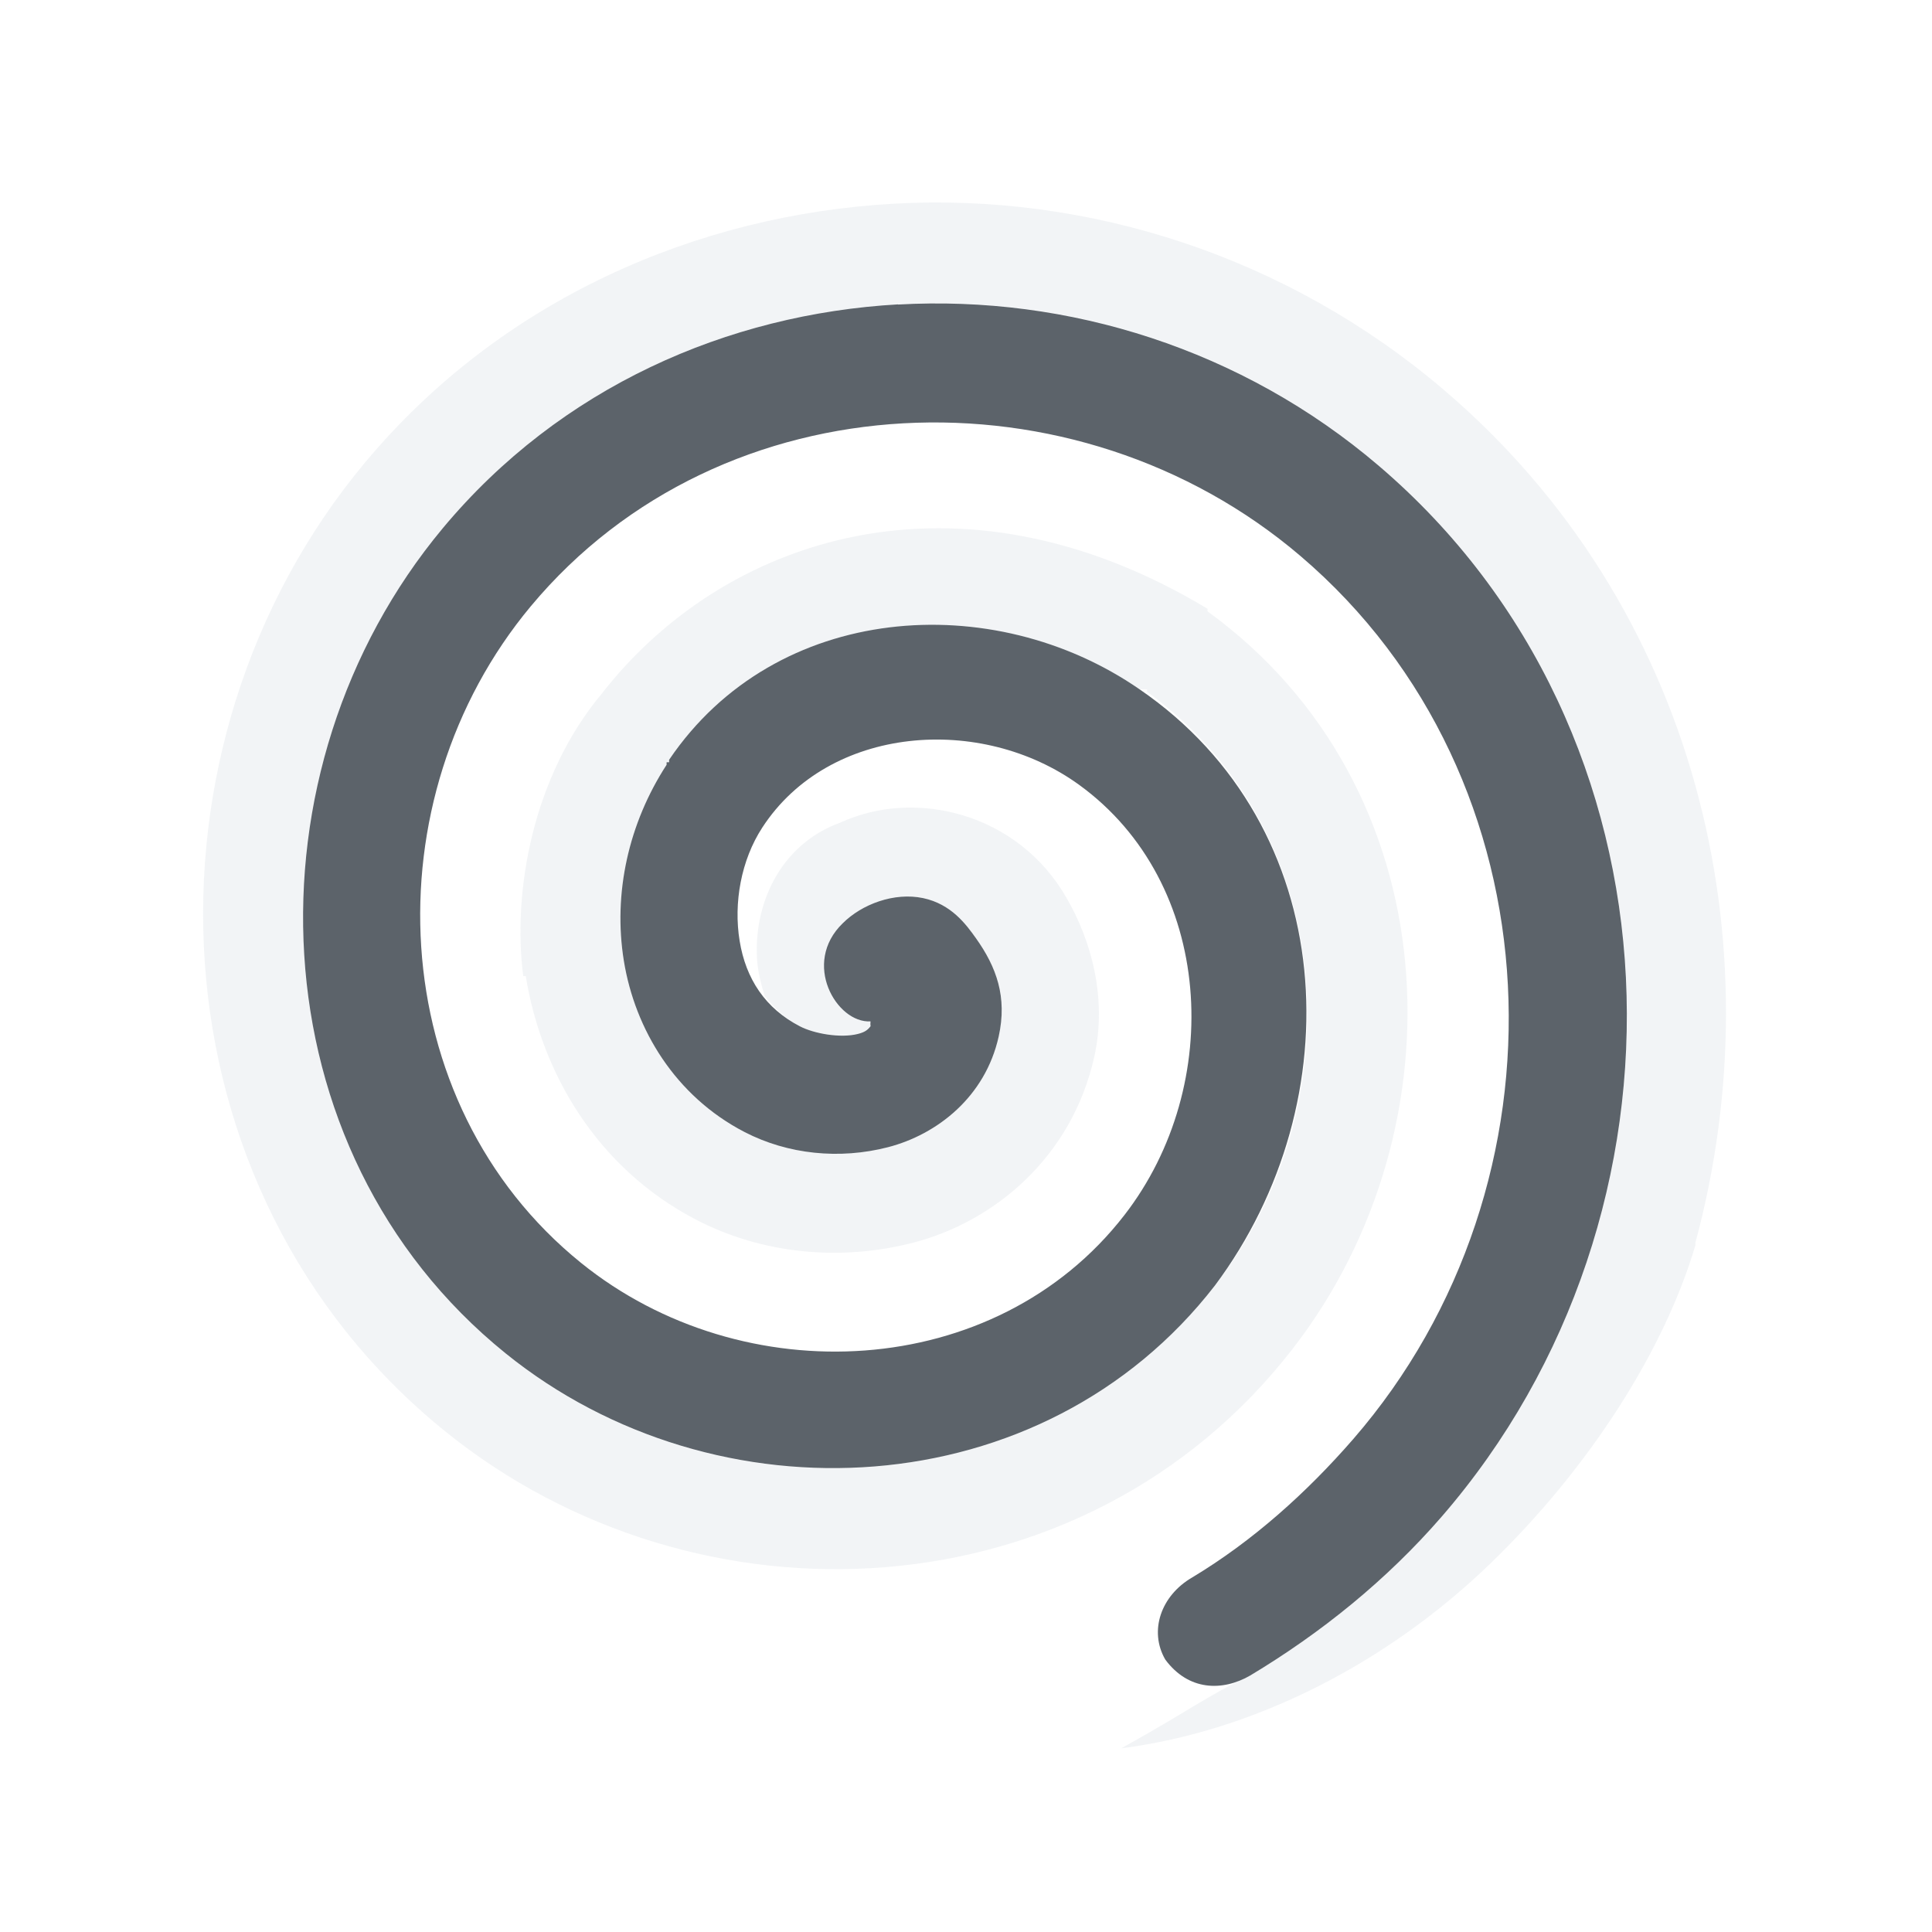
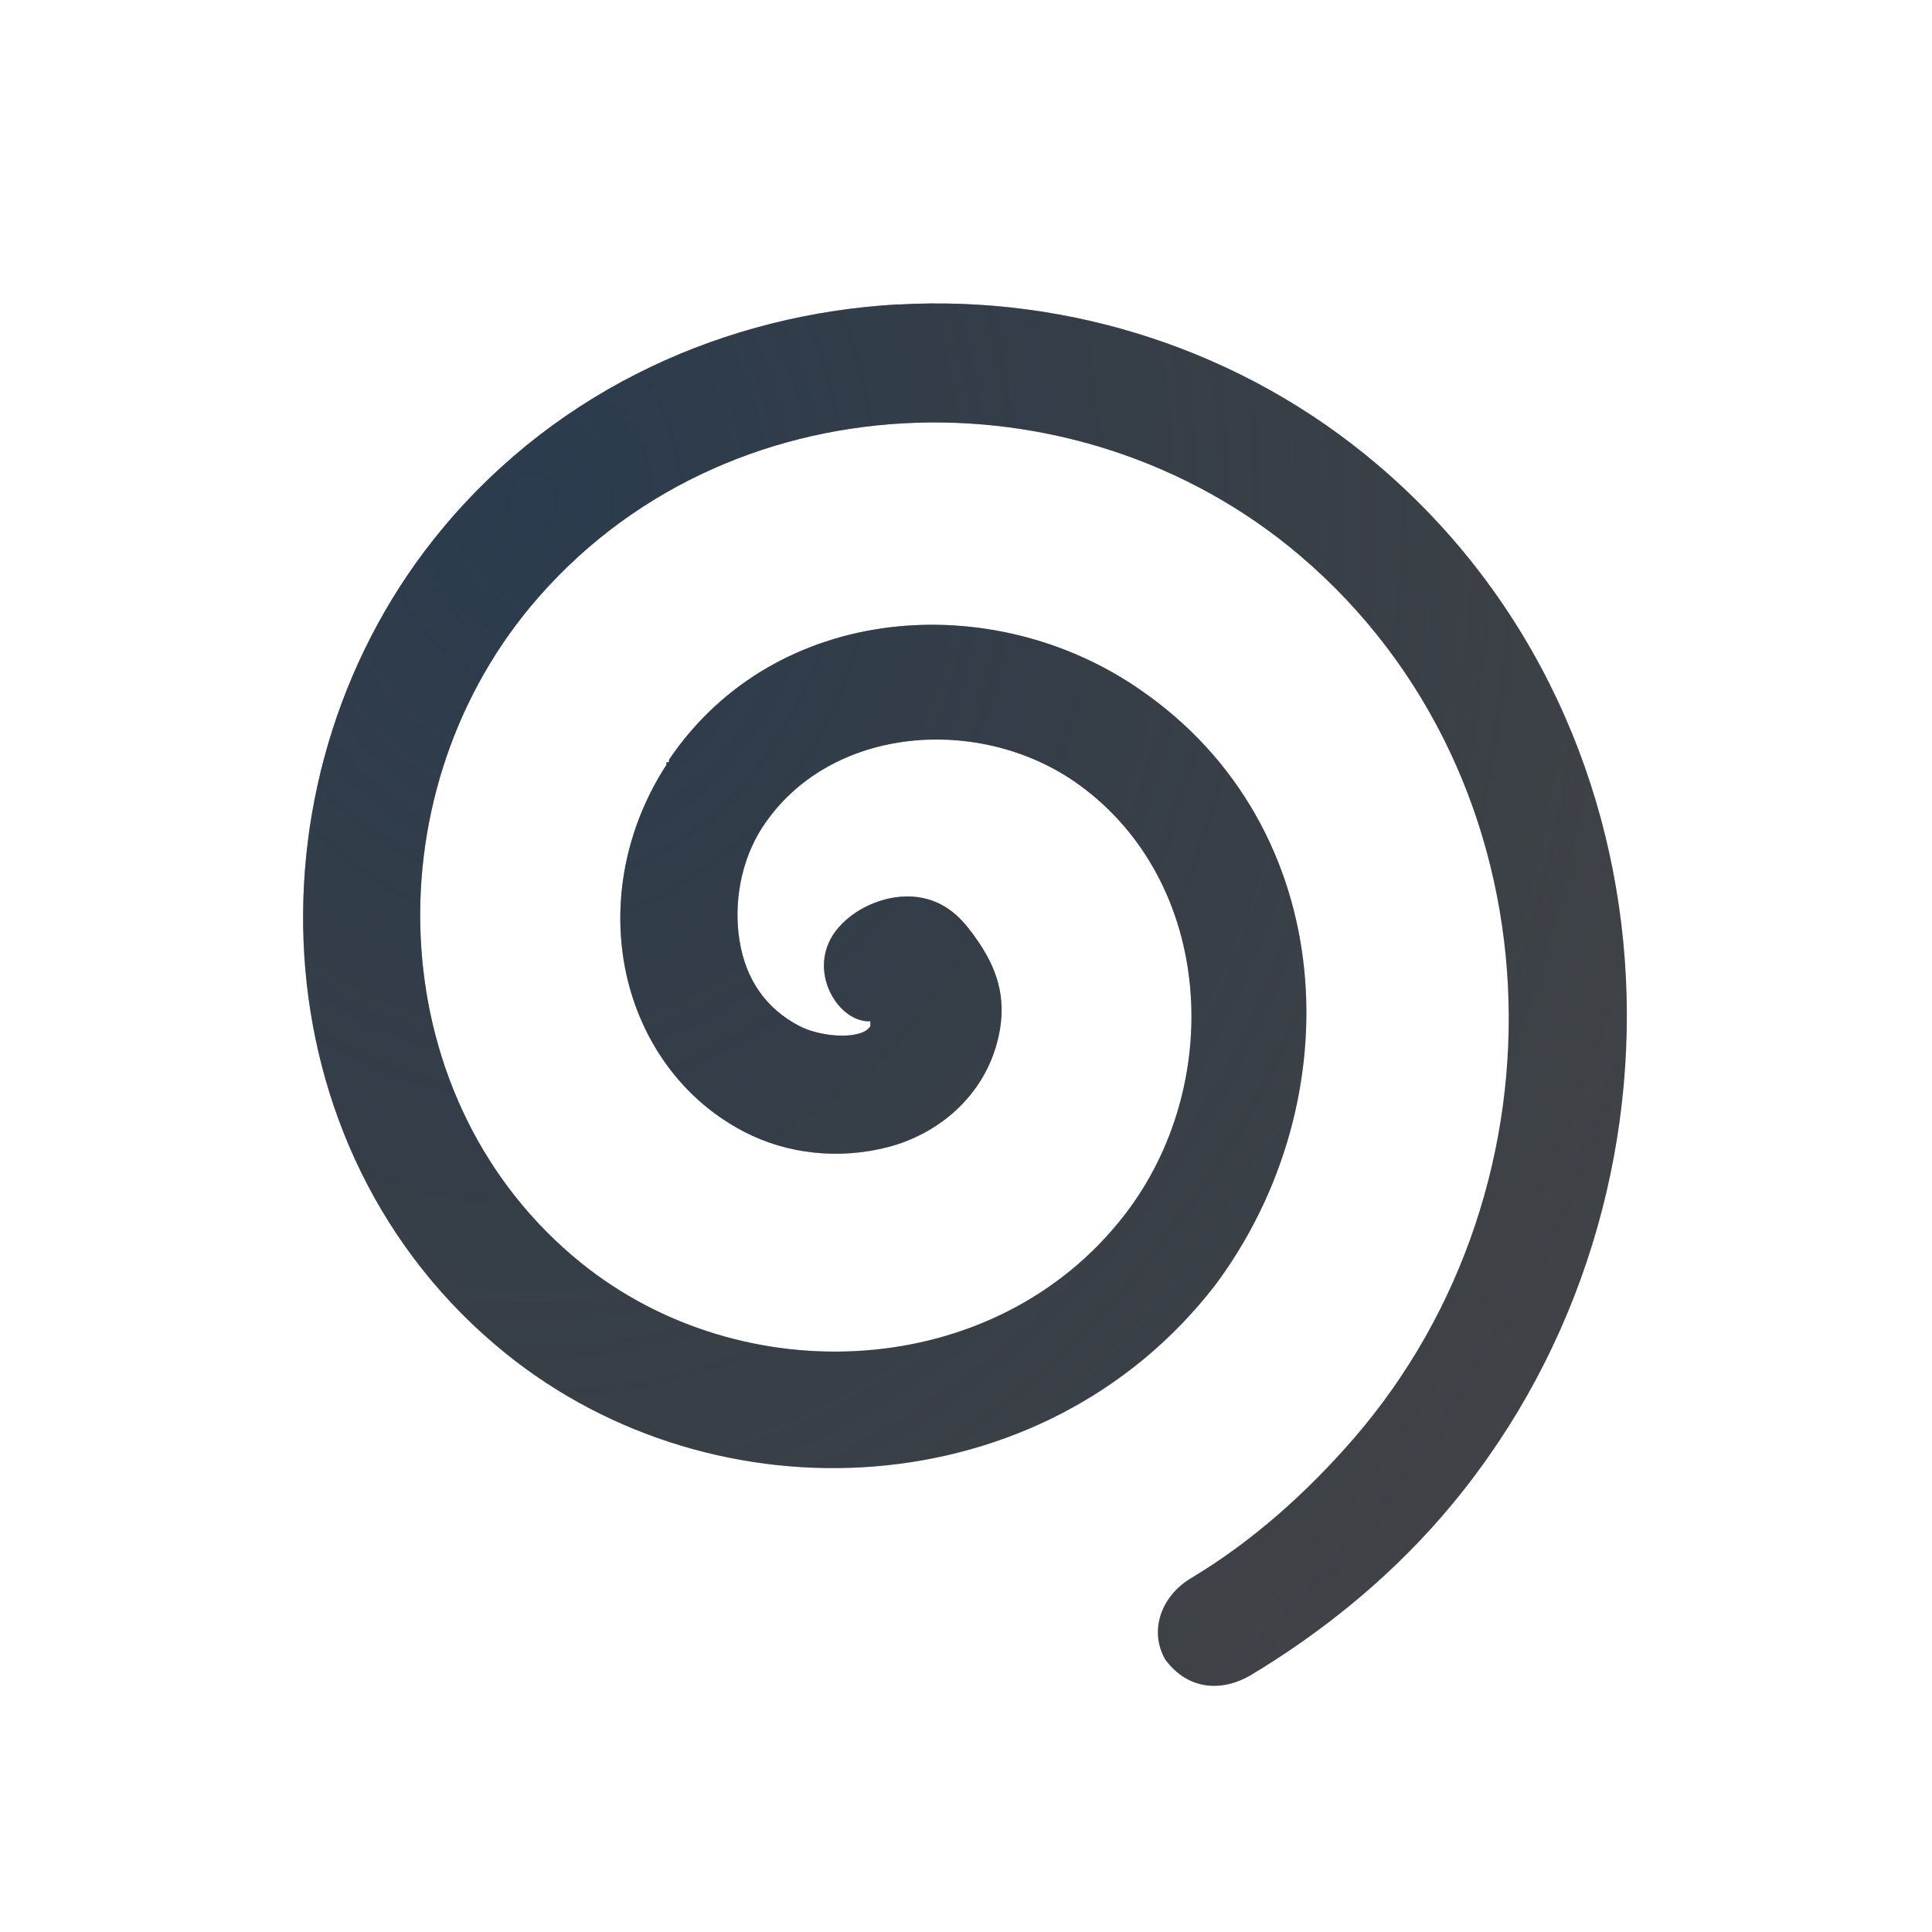
- <svg xmlns="http://www.w3.org/2000/svg" version="1.0" width="24" height="24" id="svg2">
-   <defs id="defs4" />
-   <path style="font-size:medium;font-style:normal;font-variant:normal;font-weight:normal;font-stretch:normal;text-indent:0;text-align:start;text-decoration:none;line-height:normal;letter-spacing:normal;word-spacing:normal;text-transform:none;direction:ltr;block-progression:tb;writing-mode:lr-tb;text-anchor:start;baseline-shift:baseline;color:#000000;fill:#f1f3f5;fill-opacity:0.903;fill-rule:nonzero;stroke:none;stroke-width:2;marker:none;visibility:visible;display:inline;overflow:visible;enable-background:accumulate;font-family:Sans;-inkscape-font-specification:Sans" d="M 11.094,2.531 C 8.662,2.669 6.227,3.715 4.531,5.75 c -2.927,3.513 -2.704,9.038 1,12.031 C 8.661,20.311 13.475,20.093 16.062,16.75 18.189,14.003 18.007,9.775 15,7.594 15.001,7.583 15.001,7.573 15,7.562 11.9,5.696 8.987,6.667 7.469,8.625 6.619,9.647 6.364,11.071 6.5,12.125 c 0.01,9.38e-4 0.021,9.38e-4 0.031,0 0.194,1.192 0.876,2.385 2.125,3.031 0.815,0.421 1.784,0.515 2.688,0.281 1.002,-0.259 1.972,-1.058 2.25,-2.312 C 13.755,12.4 13.555,11.68 13.25,11.156 12.65,10.103 11.374,9.788 10.438,10.219 9.671,10.498 9.355,11.263 9.406,11.938 9.418,12.086 9.457,12.236 9.5,12.375 c 0.118,0.148 0.251,0.278 0.438,0.375 0.177,0.091 0.504,0.149 0.719,0.094 0.086,-0.022 0.12,-0.048 0.156,-0.094 0.005,-0.006 -0.004,-0.024 0,-0.031 -0.003,-6.59e-4 0.003,-0.031 0,-0.031 -0.595,-0.055 -0.741,-0.828 -0.344,-1.219 0.235,-0.235 0.638,-0.389 1,-0.312 0.347,0.074 0.531,0.324 0.656,0.5 0.253,0.355 0.39,0.727 0.281,1.219 -0.166,0.749 -0.764,1.217 -1.375,1.375 C 10.429,14.406 9.788,14.341 9.25,14.062 8.386,13.616 7.888,12.785 7.75,11.938 7.613,11.094 7.81,10.225 8.281,9.5 8.28,9.49 8.28,9.479 8.281,9.469 l 0.031,0 0,-0.031 c 1.325,-1.958 4.022,-2.133 5.844,-0.875 0.007,0.005 0.024,-0.005 0.031,0 0.01,-0.001 0.021,-0.001 0.031,0 0.01,-0.001 0.021,-0.001 0.031,0 0.001,0.01 0.001,0.021 0,0.031 2.396,1.738 2.567,5.149 0.844,7.375 -2.137,2.76 -6.201,2.955 -8.812,0.844 C 3.149,14.282 3.002,9.56 5.5,6.562 6.961,4.809 9.038,3.902 11.156,3.781 c 2.119,-0.12 4.277,0.558 5.969,2 3.884,3.311 4.052,9.293 0.781,13.062 -0.677,0.78 -1.49,1.438 -2.375,1.969 -0.521,0.245 -0.778,0.45 -1.602,0.906 1.674,-0.215 3.315,-1.073 4.57,-2.281 1.256,-1.209 2.18,-2.676 2.562,-3.969 9.38e-4,-0.01 9.38e-4,-0.021 0,-0.031 1.008,-3.731 0.025,-7.908 -3.125,-10.594 -1.942,-1.656 -4.413,-2.451 -6.844,-2.312 z" id="path3828" />
-   <path style="font-size:medium;font-style:normal;font-variant:normal;font-weight:normal;font-stretch:normal;text-indent:0;text-align:start;text-decoration:none;line-height:normal;letter-spacing:normal;word-spacing:normal;text-transform:none;direction:ltr;block-progression:tb;writing-mode:lr-tb;text-anchor:start;baseline-shift:baseline;color:#000000;fill:#27303a;fill-opacity:0.753;fill-rule:nonzero;stroke:none;stroke-width:2;marker:none;visibility:visible;display:inline;overflow:visible;enable-background:accumulate;font-family:Sans;-inkscape-font-specification:Sans" d="M 11.156,3.781 C 9.038,3.902 6.961,4.809 5.5,6.562 c -2.498,2.998 -2.351,7.719 0.781,10.25 2.612,2.111 6.676,1.916 8.812,-0.844 1.712,-2.292 1.558,-5.696 -0.938,-7.406 C 12.335,7.304 9.638,7.479 8.312,9.438 l 0,0.031 -0.031,0 C 8.28,9.479 8.28,9.49 8.281,9.5 7.81,10.225 7.613,11.094 7.75,11.938 c 0.138,0.847 0.636,1.678 1.5,2.125 0.538,0.278 1.179,0.343 1.781,0.188 0.611,-0.158 1.209,-0.626 1.375,-1.375 0.109,-0.492 -0.029,-0.864 -0.281,-1.219 -0.125,-0.176 -0.309,-0.426 -0.656,-0.5 -0.362,-0.077 -0.765,0.077 -1,0.312 -0.512,0.496 -0.08,1.241 0.344,1.219 0.003,7.17e-4 -0.003,0.031 0,0.031 -0.004,0.007 0.005,0.025 0,0.031 -0.036,0.046 -0.07,0.072 -0.156,0.094 C 10.441,12.899 10.114,12.841 9.938,12.75 9.507,12.527 9.265,12.161 9.188,11.688 9.111,11.216 9.206,10.685 9.469,10.281 10.297,9.007 12.189,8.867 13.406,9.75 c 1.677,1.217 1.813,3.729 0.562,5.344 -1.604,2.072 -4.743,2.216 -6.75,0.594 -2.463,-1.99 -2.623,-5.758 -0.625,-8.156 2.377,-2.852 6.775,-3.002 9.562,-0.625 3.24,2.763 3.412,7.793 0.656,10.969 -0.576,0.663 -1.248,1.267 -2,1.719 -0.391,0.226 -0.54,0.666 -0.336,1.02 0.288,0.39 0.71,0.398 1.055,0.199 0.885,-0.531 1.698,-1.189 2.375,-1.969 3.271,-3.769 3.103,-9.751 -0.781,-13.062 -1.691,-1.442 -3.85,-2.12 -5.969,-2 z" id="path3833" />
+ <svg xmlns="http://www.w3.org/2000/svg" width="24" height="24" version="1.0">
+   <defs>
+     <radialGradient id="a" cx="-4.686" cy="9.021" r="8.501" gradientTransform="matrix(1.9779 0 0 2.4431 15.883 -15.818)" gradientUnits="userSpaceOnUse">
+       <stop stop-color="#213851" stop-opacity=".906" offset="0" />
+       <stop stop-color="#27303a" stop-opacity="0" offset="1" />
+     </radialGradient>
+     <radialGradient id="b" cx="27.975" cy="8.583" r="8.734" gradientTransform="matrix(2.5888 0 0 2.5888 -66.474 -16.324)" gradientUnits="userSpaceOnUse">
+       <stop stop-color="#ffffff" stop-opacity=".749" offset="0" />
+       <stop stop-color="#ffffff" stop-opacity=".605" offset="1" />
+     </radialGradient>
+   </defs>
+   <path d="m11.094 2.531c-2.431 0.138-4.867 1.184-6.562 3.219-2.927 3.513-2.704 9.038 1 12.031 3.13 2.53 7.944 2.312 10.531-1.031 2.126-2.747 1.944-6.975-1.062-9.156 9.38e-4 -0.01 9.38e-4 -0.021 0-0.031-3.1-1.867-6.013-0.895-7.531 1.062-0.85 1.022-1.105 2.446-0.969 3.5 0.01 9.38e-4 0.021 9.38e-4 0.031 0 0.194 1.192 0.876 2.385 2.125 3.031 0.815 0.421 1.784 0.515 2.688 0.281 1.002-0.259 1.972-1.058 2.25-2.312 0.161-0.725-0.039-1.445-0.344-1.969-0.6-1.053-1.876-1.368-2.812-0.938-0.766 0.28-1.083 1.044-1.031 1.719 0.011 0.148 0.051 0.298 0.094 0.438 0.118 0.148 0.251 0.278 0.438 0.375 0.177 0.091 0.504 0.149 0.719 0.094 0.086-0.022 0.12-0.048 0.156-0.094 0.005-0.006-0.004-0.024 0-0.031-3e-3 -6.59e-4 3e-3 -0.031 0-0.031-0.595-0.055-0.741-0.828-0.344-1.219 0.235-0.235 0.638-0.389 1-0.312 0.347 0.074 0.531 0.324 0.656 0.5 0.253 0.355 0.39 0.727 0.281 1.219-0.166 0.749-0.764 1.217-1.375 1.375-0.602 0.156-1.244 0.091-1.781-0.188-0.864-0.447-1.362-1.278-1.5-2.125-0.137-0.843 0.06-1.712 0.531-2.438-0.001-0.01-0.001-0.021 0-0.031h0.031v-0.031c1.325-1.958 4.022-2.133 5.844-0.875 0.007 0.005 0.024-0.005 0.031 0 0.01-0.001 0.021-0.001 0.031 0 0.01-0.001 0.021-0.001 0.031 0 0.001 0.01 0.001 0.021 0 0.031 2.396 1.738 2.567 5.149 0.844 7.375-2.137 2.76-6.2 2.955-8.812 0.844-3.132-2.531-3.279-7.252-0.781-10.25 1.461-1.753 3.538-2.661 5.656-2.781 2.119-0.12 4.277 0.558 5.969 2 3.884 3.311 4.052 9.293 0.781 13.062-0.677 0.78-1.49 1.438-2.375 1.969-0.521 0.245-0.778 0.45-1.602 0.906 1.674-0.215 3.315-1.073 4.57-2.281s2.18-2.676 2.562-3.969c9.38e-4 -0.01 9.38e-4 -0.021 0-0.031 1.008-3.731 0.025-7.908-3.125-10.594-1.942-1.656-4.413-2.451-6.844-2.312z" color="#000000" fill="url(#b)" style="block-progression:tb;font-variant-east_asian:normal;paint-order:normal;text-indent:0;text-transform:none" />
+   <path d="m11.156 3.781c-2.119 0.12-4.195 1.028-5.656 2.781-2.498 2.998-2.35 7.719 0.781 10.25 2.612 2.111 6.676 1.916 8.812-0.844 1.712-2.292 1.558-5.696-0.938-7.406-1.821-1.258-4.519-1.083-5.844 0.875v0.031h-0.031c-0.001 0.01-0.001 0.021 0 0.031-0.471 0.725-0.669 1.594-0.531 2.438 0.138 0.847 0.636 1.678 1.5 2.125 0.538 0.278 1.179 0.343 1.781 0.188 0.611-0.158 1.209-0.626 1.375-1.375 0.109-0.492-0.029-0.864-0.281-1.219-0.125-0.176-0.309-0.426-0.656-0.5-0.362-0.077-0.765 0.077-1 0.312-0.512 0.496-0.08 1.242 0.344 1.219 3e-3 7.17e-4 -3e-3 0.031 0 0.031-0.004 0.007 0.005 0.025 0 0.031-0.036 0.046-0.07 0.072-0.156 0.094-0.215 0.056-0.542-0.002-0.719-0.094-0.431-0.223-0.673-0.589-0.75-1.062-0.077-0.472 0.019-1.002 0.281-1.406 0.828-1.275 2.72-1.414 3.938-0.531 1.677 1.217 1.813 3.729 0.562 5.344-1.604 2.072-4.743 2.216-6.75 0.594-2.463-1.99-2.623-5.758-0.625-8.156 2.377-2.852 6.775-3.002 9.562-0.625 3.24 2.763 3.412 7.793 0.656 10.969-0.576 0.663-1.248 1.267-2 1.719-0.391 0.226-0.54 0.666-0.336 1.02 0.288 0.39 0.71 0.398 1.055 0.199 0.885-0.531 1.698-1.189 2.375-1.969 3.271-3.769 3.103-9.751-0.781-13.062-1.691-1.442-3.85-2.12-5.969-2z" color="#000000" fill="#090d11" fill-opacity=".766" style="paint-order:normal;text-decoration-line:none;text-indent:0;text-transform:none" />
+   <path d="m11.156 3.781c-2.119 0.12-4.195 1.028-5.656 2.781-2.498 2.998-2.35 7.719 0.781 10.25 2.612 2.111 6.676 1.916 8.812-0.844 1.712-2.292 1.558-5.696-0.938-7.406-1.821-1.258-4.519-1.083-5.844 0.875v0.031h-0.031c-0.001 0.01-0.001 0.021 0 0.031-0.471 0.725-0.669 1.594-0.531 2.438 0.138 0.847 0.636 1.678 1.5 2.125 0.538 0.278 1.179 0.343 1.781 0.188 0.611-0.158 1.209-0.626 1.375-1.375 0.109-0.492-0.029-0.864-0.281-1.219-0.125-0.176-0.309-0.426-0.656-0.5-0.362-0.077-0.765 0.077-1 0.312-0.512 0.496-0.08 1.242 0.344 1.219 3e-3 7.17e-4 -3e-3 0.031 0 0.031-0.004 0.007 0.005 0.025 0 0.031-0.036 0.046-0.07 0.072-0.156 0.094-0.215 0.056-0.542-0.002-0.719-0.094-0.431-0.223-0.673-0.589-0.75-1.062-0.077-0.472 0.019-1.002 0.281-1.406 0.828-1.275 2.72-1.414 3.938-0.531 1.677 1.217 1.813 3.729 0.562 5.344-1.604 2.072-4.743 2.216-6.75 0.594-2.463-1.99-2.623-5.758-0.625-8.156 2.377-2.852 6.775-3.002 9.562-0.625 3.24 2.763 3.412 7.793 0.656 10.969-0.576 0.663-1.248 1.267-2 1.719-0.391 0.226-0.54 0.666-0.336 1.02 0.288 0.39 0.71 0.398 1.055 0.199 0.885-0.531 1.698-1.189 2.375-1.969 3.271-3.769 3.103-9.751-0.781-13.062-1.691-1.442-3.85-2.12-5.969-2z" color="#000000" fill="url(#a)" fill-opacity=".753" style="block-progression:tb;font-variant-east_asian:normal;paint-order:normal;text-indent:0;text-transform:none" />
</svg>
